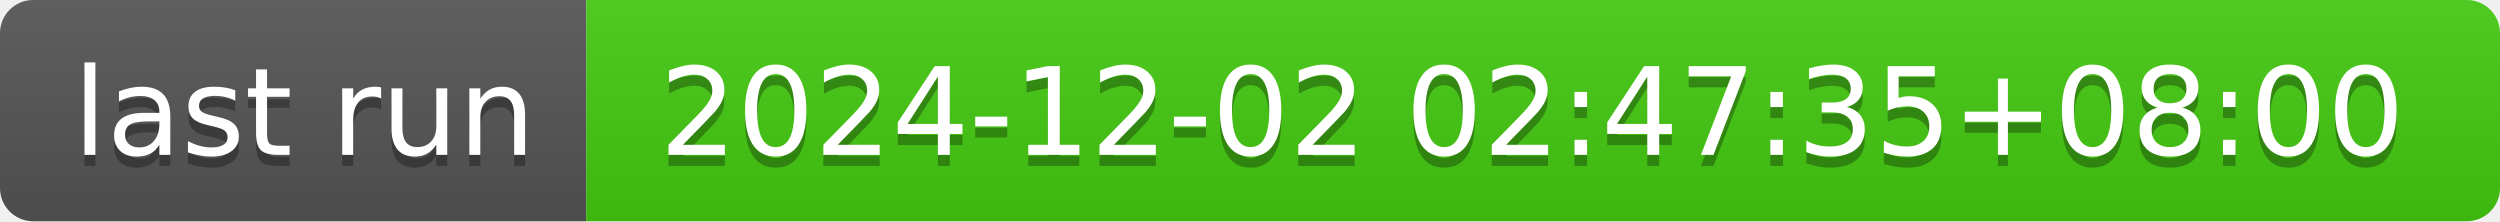
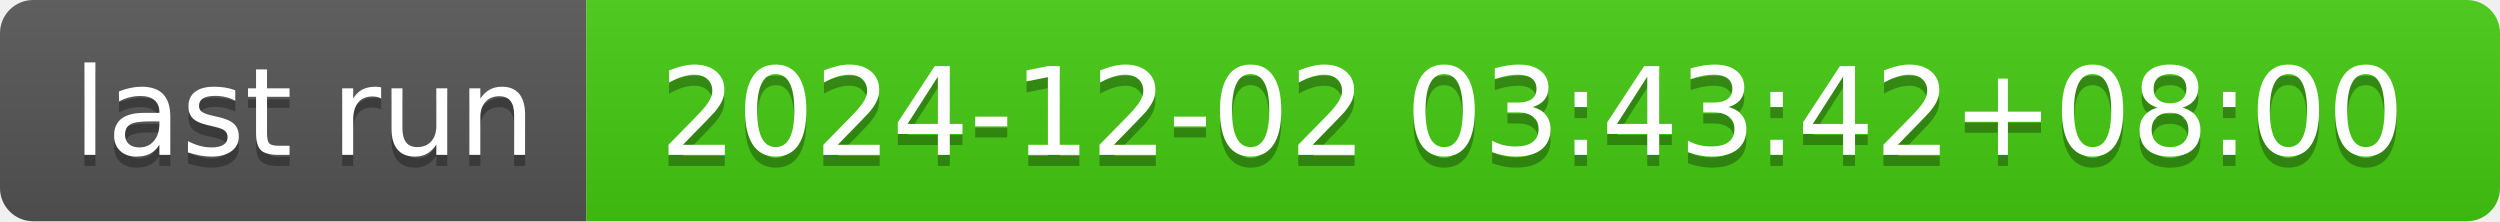
- <svg xmlns="http://www.w3.org/2000/svg" width="226" height="20" role="img" aria-label="last run: 2024-12-02 02:47:35+08:00">
+ <svg xmlns="http://www.w3.org/2000/svg" width="226" height="20" role="img" aria-label="last run: 2024-12-02 03:43:42+08:00">
  <linearGradient id="s" x2="0" y2="100%">
    <stop offset="0" stop-color="#bbb" stop-opacity=".1" />
    <stop offset="1" stop-opacity=".1" />
  </linearGradient>
  <clipPath id="r">
    <rect width="226" height="20" rx="3" fill="#fff" />
  </clipPath>
  <g clip-path="url(#r)">
    <rect width="53" height="20" fill="#555" />
    <rect x="53" width="173" height="20" fill="#4c1" />
    <rect width="226" height="20" fill="url(#s)" />
  </g>
  <g fill="#fff" text-anchor="middle" font-family="Verdana,Geneva,DejaVu Sans,sans-serif" text-rendering="geometricPrecision" font-size="110">
    <text aria-hidden="true" x="275" y="150" fill="#010101" fill-opacity=".3" transform="scale(.1)" textLength="430">last run</text>
    <text x="275" y="140" transform="scale(.1)" fill="#fff" textLength="430">last run</text>
-     <text aria-hidden="true" x="1385" y="150" fill="#010101" fill-opacity=".3" transform="scale(.1)" textLength="1630">2024-12-02 02:47:35+08:00</text>
-     <text x="1385" y="140" transform="scale(.1)" fill="#fff" textLength="1630">2024-12-02 02:47:35+08:00</text>
+     <text aria-hidden="true" x="1385" y="150" fill="#010101" fill-opacity=".3" transform="scale(.1)" textLength="1630">2024-12-02 03:43:42+08:00</text>
+     <text x="1385" y="140" transform="scale(.1)" fill="#fff" textLength="1630">2024-12-02 03:43:42+08:00</text>
  </g>
</svg>
